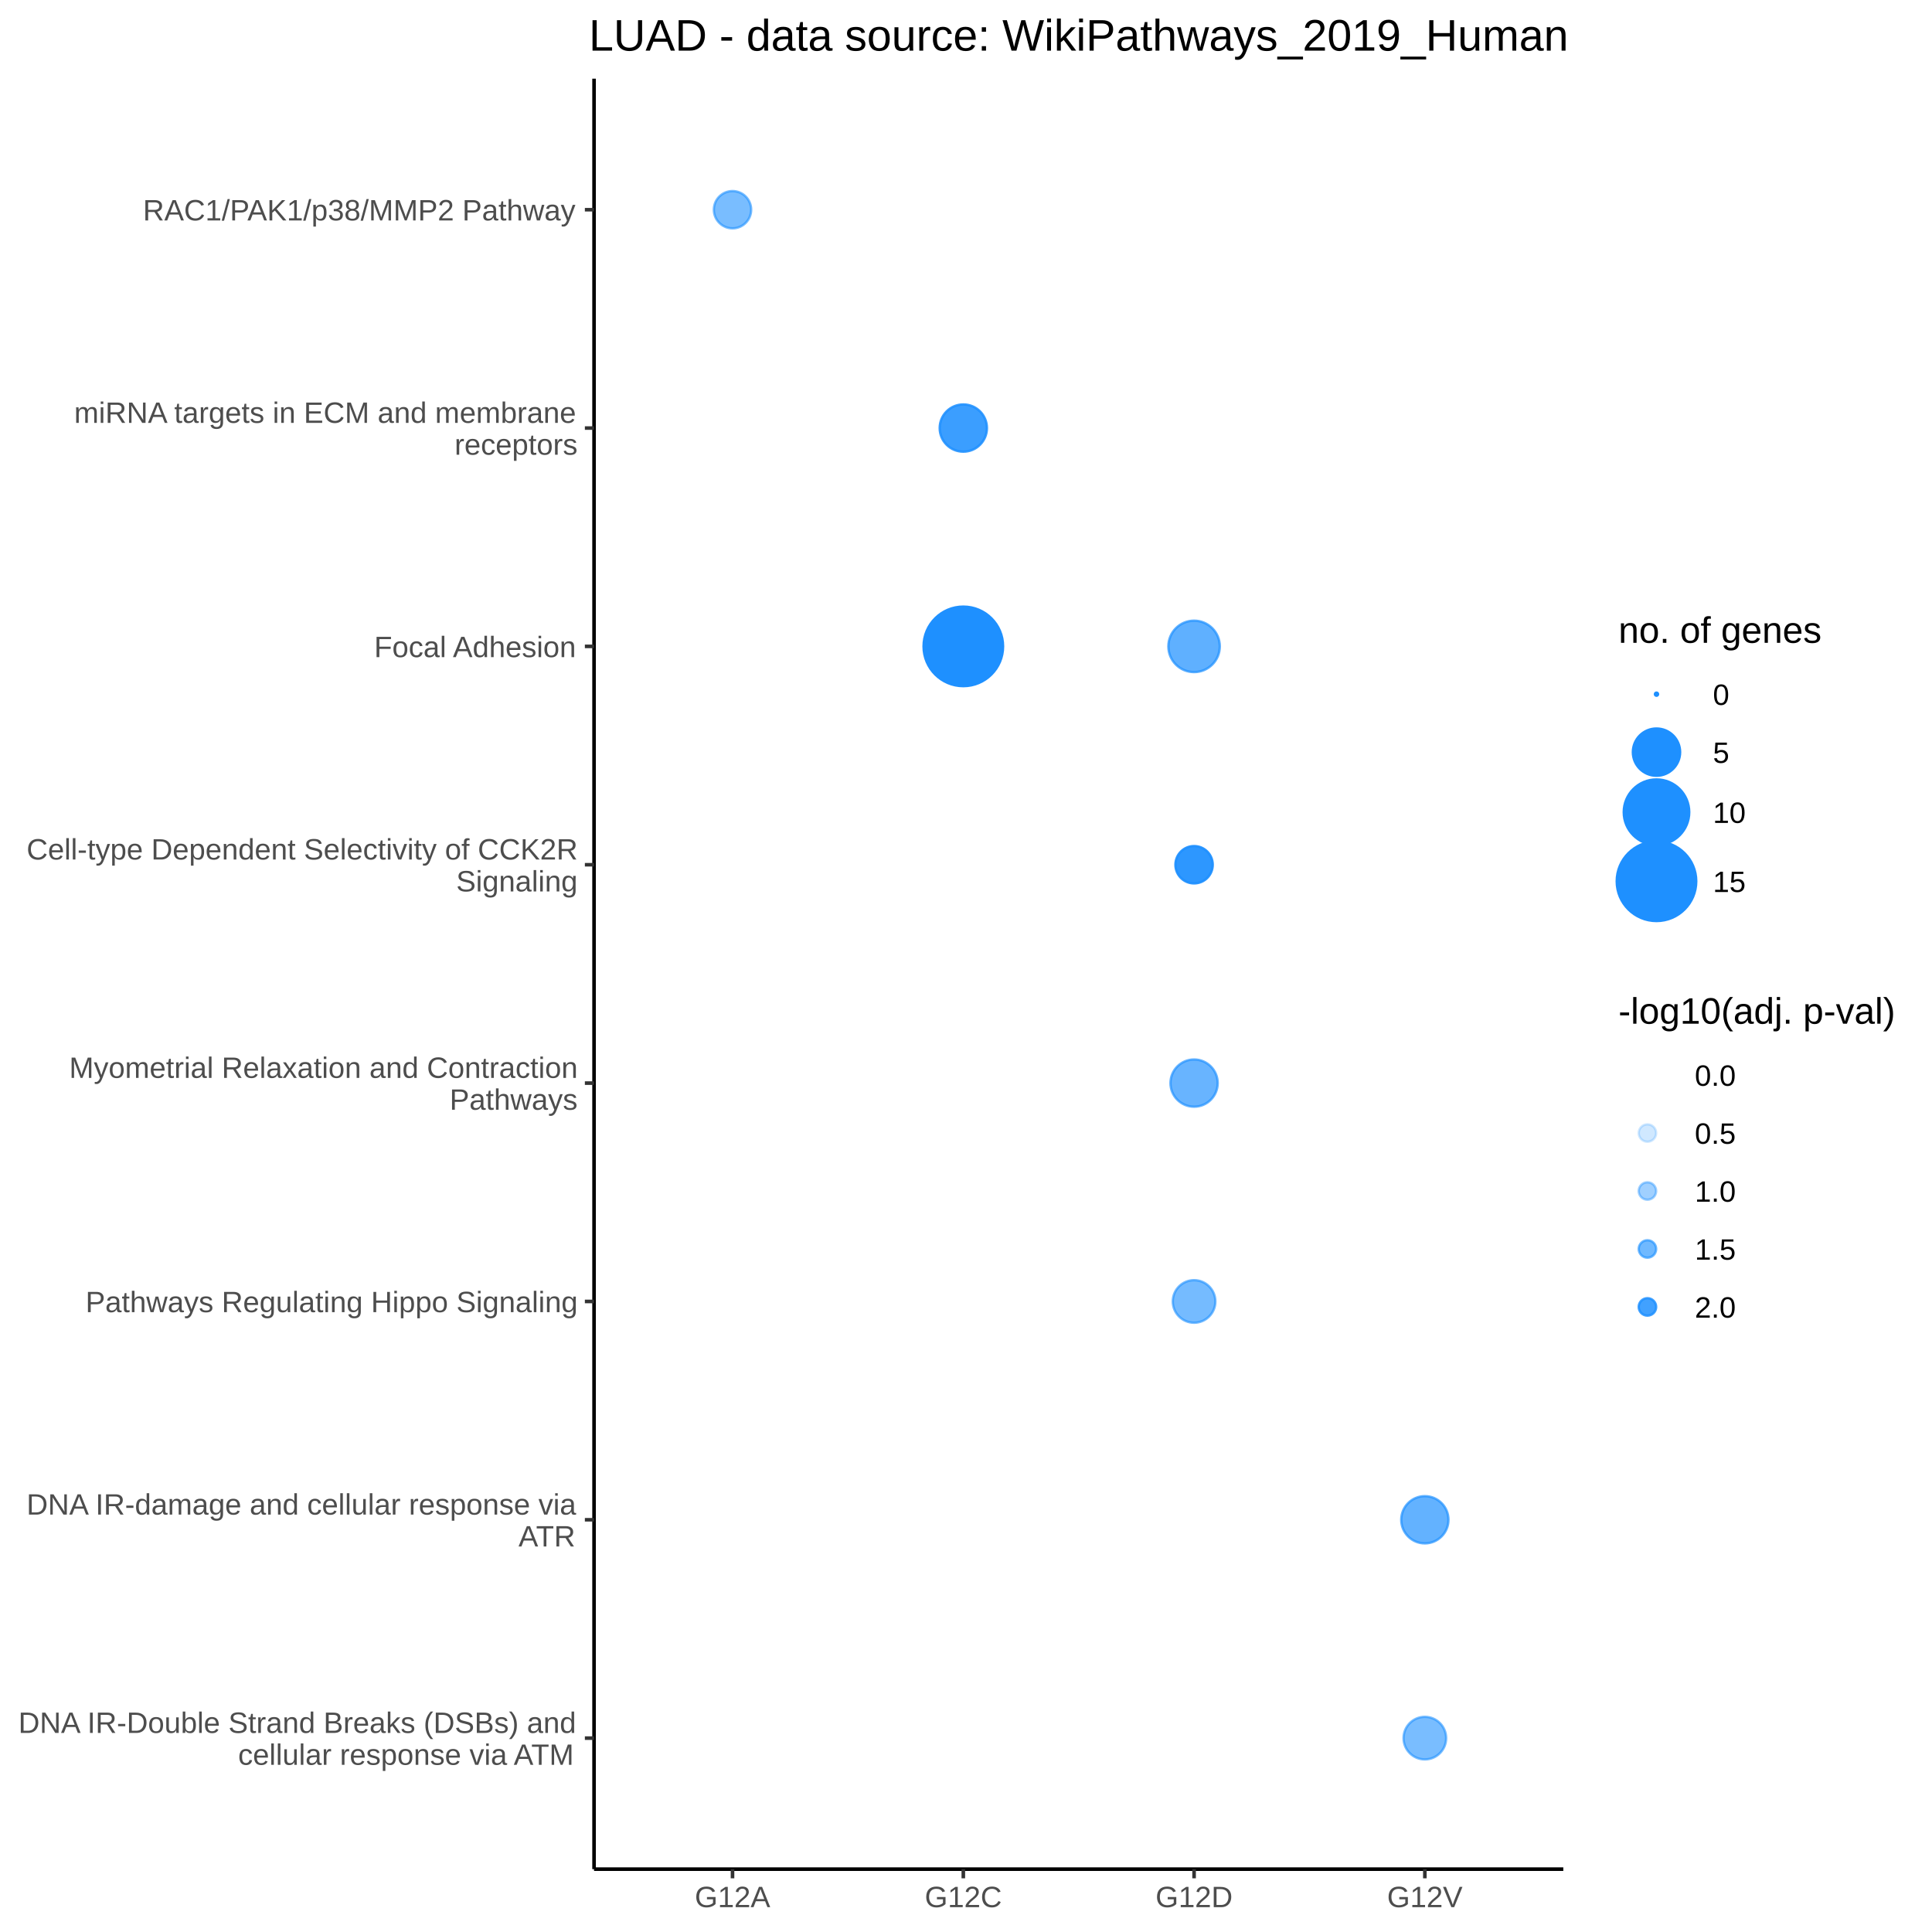
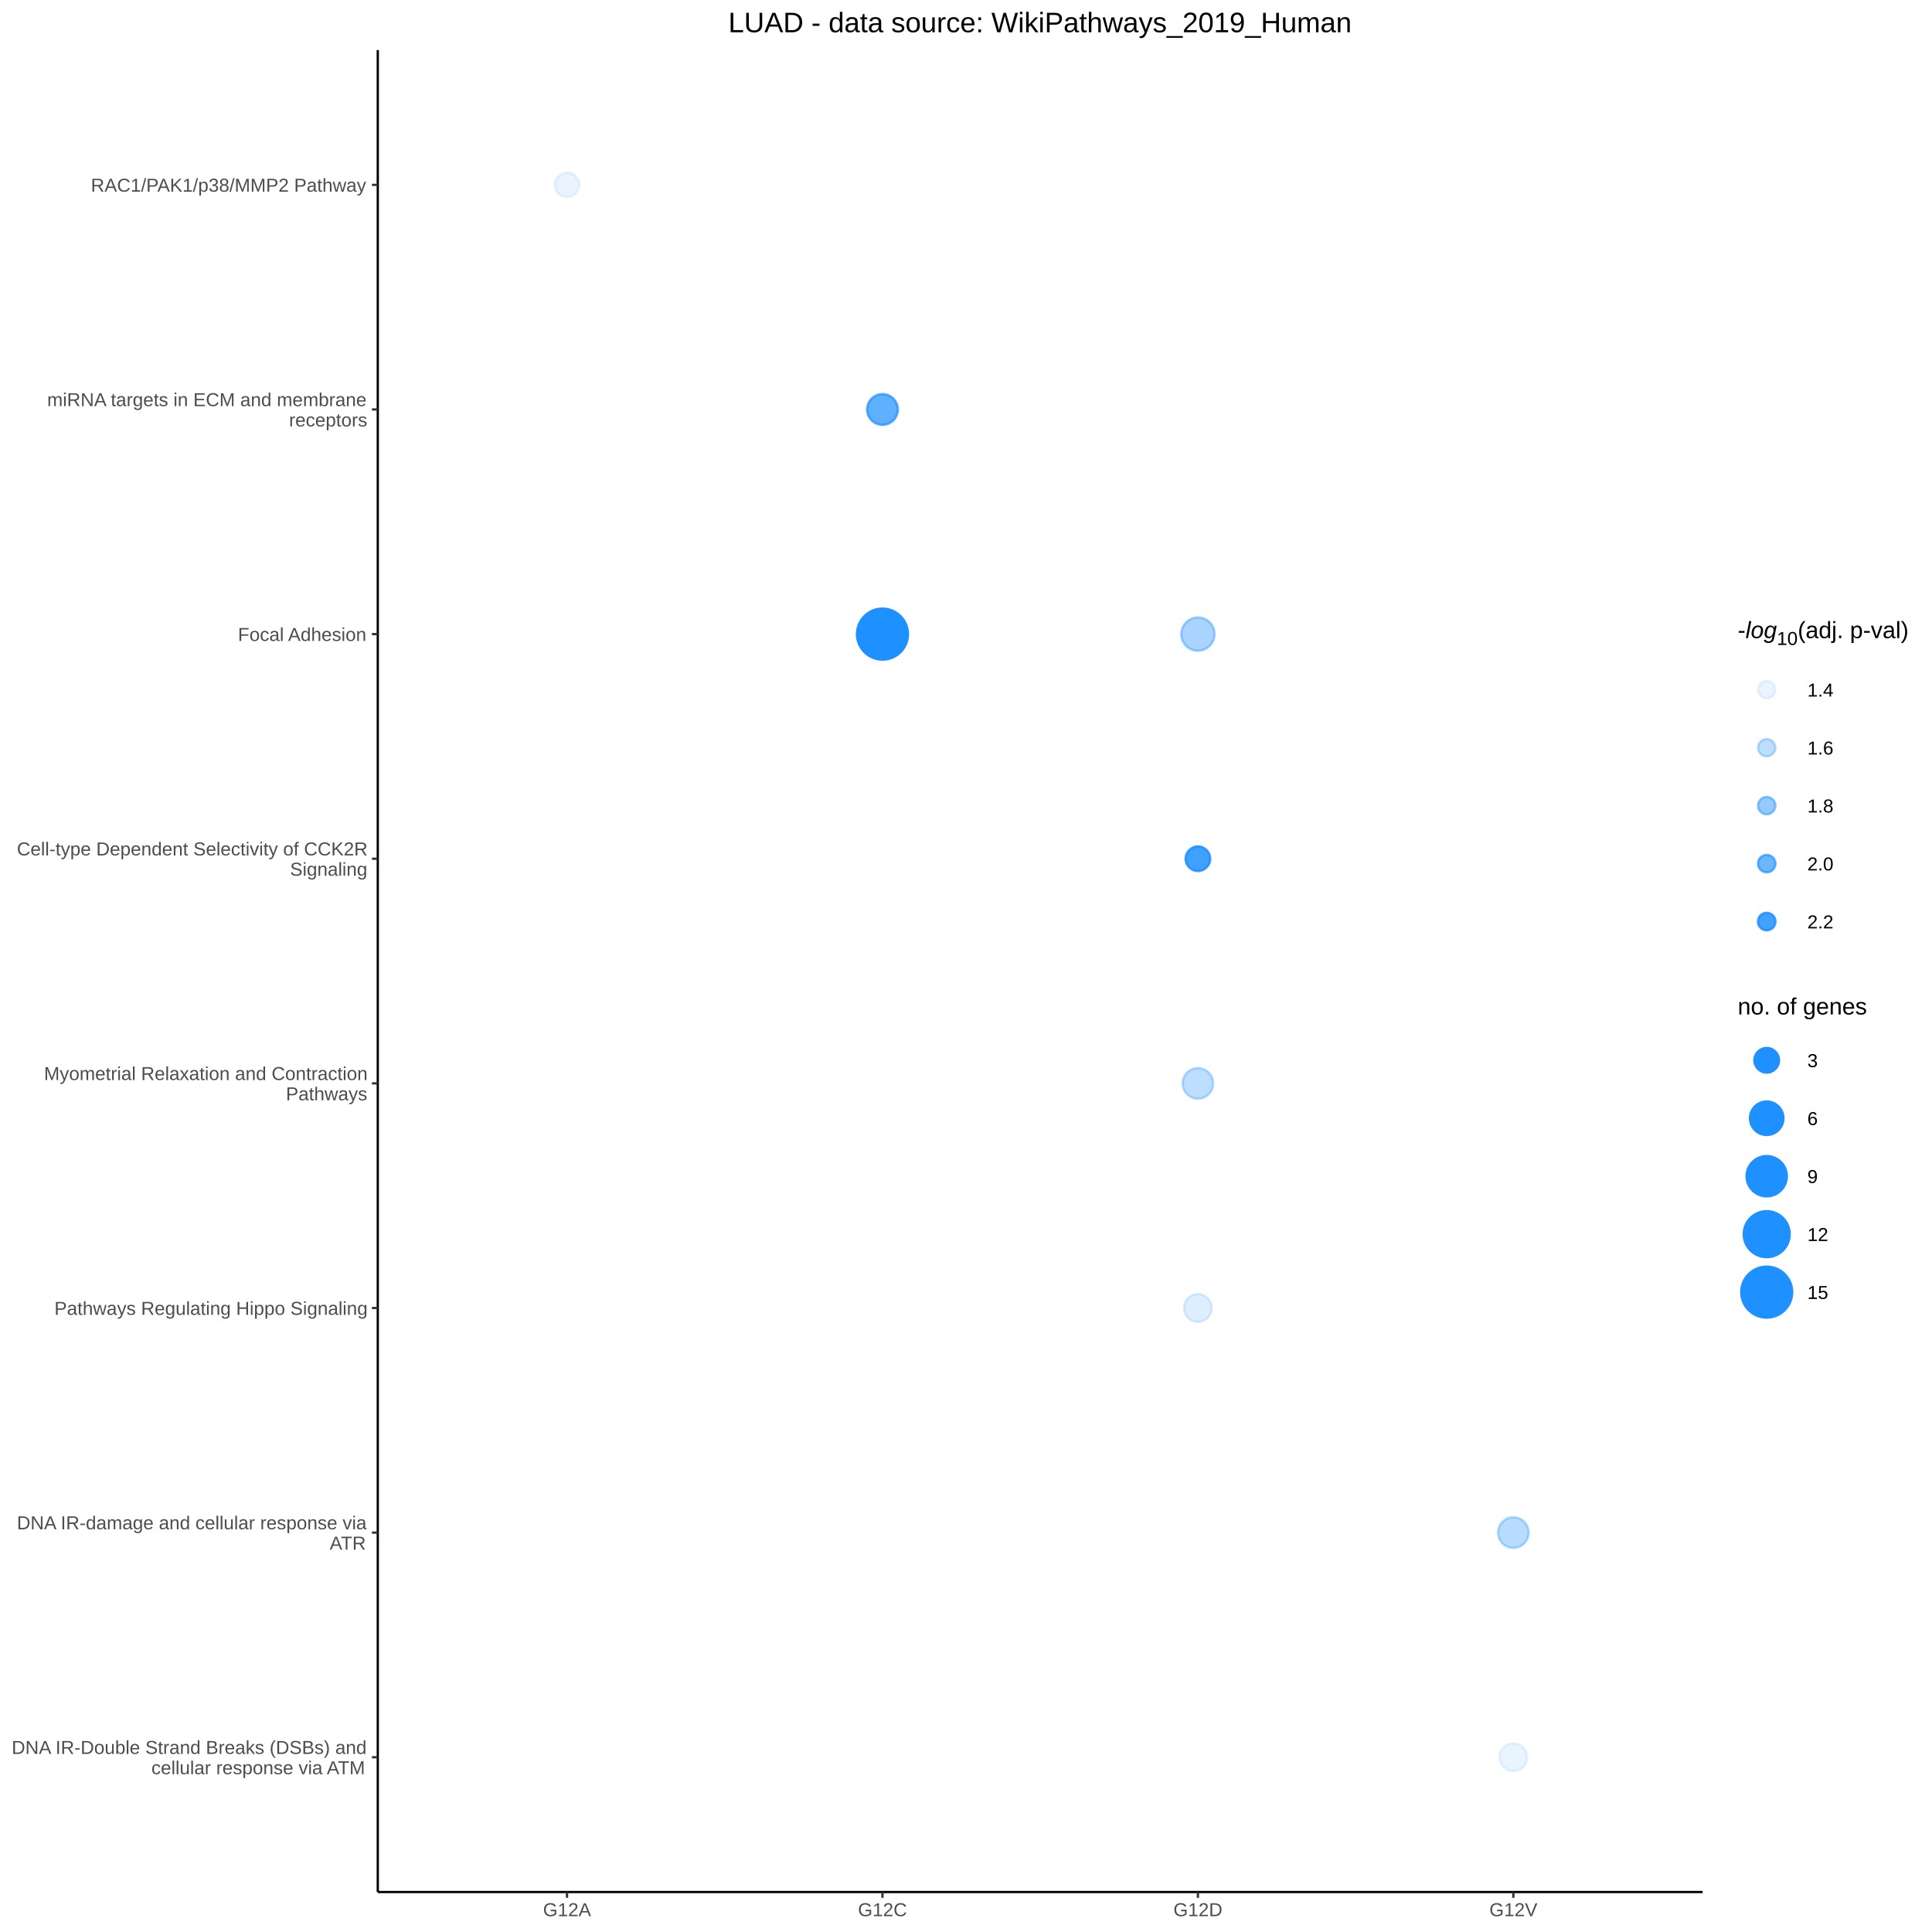
<svg xmlns="http://www.w3.org/2000/svg" viewBox="0 0 576.00 576.00">
  <defs>
    <style type="text/css">
    line, polyline, polygon, path, rect, circle {
      fill: none;
      stroke: #000000;
      stroke-linecap: round;
      stroke-linejoin: round;
      stroke-miterlimit: 10.00;
    }
  </style>
  </defs>
  <rect width="100%" height="100%" style="stroke: none; fill: #FFFFFF;" />
-   <rect x="0.00" y="0.00" width="576.00" height="576.00" style="stroke-width: 1.07; stroke: #FFFFFF; fill: #FFFFFF;" />
+   <rect x="0.00" y="0.00" width="576.00" height="576.00" style="stroke-width: 0.68; stroke: #FFFFFF; fill: #FFFFFF;" />
  <defs>
-     <clipPath id="cpMTc3LjExfDQ2Ni4wOHw1NTcuMjZ8MjMuNDY=">
-       <rect x="177.11" y="23.46" width="288.97" height="533.80" />
+     <clipPath id="cpMTEyLjYzfDUwNy42Mnw1NjQuMDh8MTQuOTM=">
+       <rect x="112.63" y="14.93" width="394.99" height="549.15" />
    </clipPath>
  </defs>
-   <rect x="177.11" y="23.46" width="288.97" height="533.80" style="stroke-width: 1.07; stroke: none; fill: #FFFFFF;" clip-path="url(#cpMTc3LjExfDQ2Ni4wOHw1NTcuMjZ8MjMuNDY=)" />
-   <circle cx="218.39" cy="257.81" r="0.35pt" style="stroke-width: 0.71; stroke: none;" clip-path="url(#cpMTc3LjExfDQ2Ni4wOHw1NTcuMjZ8MjMuNDY=)" />
-   <circle cx="218.39" cy="453.10" r="0.35pt" style="stroke-width: 0.71; stroke: none;" clip-path="url(#cpMTc3LjExfDQ2Ni4wOHw1NTcuMjZ8MjMuNDY=)" />
-   <circle cx="218.39" cy="518.20" r="0.35pt" style="stroke-width: 0.71; stroke: none;" clip-path="url(#cpMTc3LjExfDQ2Ni4wOHw1NTcuMjZ8MjMuNDY=)" />
-   <circle cx="218.39" cy="192.71" r="0.35pt" style="stroke-width: 0.71; stroke: none;" clip-path="url(#cpMTc3LjExfDQ2Ni4wOHw1NTcuMjZ8MjMuNDY=)" />
-   <circle cx="218.39" cy="127.62" r="0.35pt" style="stroke-width: 0.71; stroke: none;" clip-path="url(#cpMTc3LjExfDQ2Ni4wOHw1NTcuMjZ8MjMuNDY=)" />
-   <circle cx="218.39" cy="322.91" r="0.35pt" style="stroke-width: 0.71; stroke: none;" clip-path="url(#cpMTc3LjExfDQ2Ni4wOHw1NTcuMjZ8MjMuNDY=)" />
-   <circle cx="218.39" cy="388.01" r="0.35pt" style="stroke-width: 0.71; stroke: none;" clip-path="url(#cpMTc3LjExfDQ2Ni4wOHw1NTcuMjZ8MjMuNDY=)" />
-   <circle cx="218.39" cy="62.52" r="4.17pt" style="stroke-width: 0.71; stroke: #1E90FF; stroke-opacity: 0.59; fill: #1E90FF; fill-opacity: 0.59;" clip-path="url(#cpMTc3LjExfDQ2Ni4wOHw1NTcuMjZ8MjMuNDY=)" />
-   <circle cx="287.20" cy="257.81" r="0.35pt" style="stroke-width: 0.71; stroke: none;" clip-path="url(#cpMTc3LjExfDQ2Ni4wOHw1NTcuMjZ8MjMuNDY=)" />
-   <circle cx="287.20" cy="453.10" r="0.35pt" style="stroke-width: 0.71; stroke: none;" clip-path="url(#cpMTc3LjExfDQ2Ni4wOHw1NTcuMjZ8MjMuNDY=)" />
-   <circle cx="287.20" cy="518.20" r="0.35pt" style="stroke-width: 0.71; stroke: none;" clip-path="url(#cpMTc3LjExfDQ2Ni4wOHw1NTcuMjZ8MjMuNDY=)" />
-   <circle cx="287.20" cy="192.71" r="8.89pt" style="stroke-width: 0.71; stroke: #1E90FF; fill: #1E90FF;" clip-path="url(#cpMTc3LjExfDQ2Ni4wOHw1NTcuMjZ8MjMuNDY=)" />
-   <circle cx="287.20" cy="127.62" r="5.28pt" style="stroke-width: 0.71; stroke: #1E90FF; stroke-opacity: 0.87; fill: #1E90FF; fill-opacity: 0.87;" clip-path="url(#cpMTc3LjExfDQ2Ni4wOHw1NTcuMjZ8MjMuNDY=)" />
-   <circle cx="287.20" cy="322.91" r="0.35pt" style="stroke-width: 0.71; stroke: none;" clip-path="url(#cpMTc3LjExfDQ2Ni4wOHw1NTcuMjZ8MjMuNDY=)" />
-   <circle cx="287.20" cy="388.01" r="0.35pt" style="stroke-width: 0.71; stroke: none;" clip-path="url(#cpMTc3LjExfDQ2Ni4wOHw1NTcuMjZ8MjMuNDY=)" />
-   <circle cx="287.20" cy="62.52" r="0.35pt" style="stroke-width: 0.71; stroke: none;" clip-path="url(#cpMTc3LjExfDQ2Ni4wOHw1NTcuMjZ8MjMuNDY=)" />
-   <circle cx="356.00" cy="257.81" r="4.17pt" style="stroke-width: 0.71; stroke: #1E90FF; stroke-opacity: 0.93; fill: #1E90FF; fill-opacity: 0.93;" clip-path="url(#cpMTc3LjExfDQ2Ni4wOHw1NTcuMjZ8MjMuNDY=)" />
-   <circle cx="356.00" cy="453.10" r="0.35pt" style="stroke-width: 0.71; stroke: none;" clip-path="url(#cpMTc3LjExfDQ2Ni4wOHw1NTcuMjZ8MjMuNDY=)" />
-   <circle cx="356.00" cy="518.20" r="0.35pt" style="stroke-width: 0.71; stroke: none;" clip-path="url(#cpMTc3LjExfDQ2Ni4wOHw1NTcuMjZ8MjMuNDY=)" />
-   <circle cx="356.00" cy="192.71" r="5.75pt" style="stroke-width: 0.71; stroke: #1E90FF; stroke-opacity: 0.71; fill: #1E90FF; fill-opacity: 0.71;" clip-path="url(#cpMTc3LjExfDQ2Ni4wOHw1NTcuMjZ8MjMuNDY=)" />
-   <circle cx="356.00" cy="127.62" r="0.35pt" style="stroke-width: 0.71; stroke: none;" clip-path="url(#cpMTc3LjExfDQ2Ni4wOHw1NTcuMjZ8MjMuNDY=)" />
-   <circle cx="356.00" cy="322.91" r="5.28pt" style="stroke-width: 0.71; stroke: #1E90FF; stroke-opacity: 0.67; fill: #1E90FF; fill-opacity: 0.67;" clip-path="url(#cpMTc3LjExfDQ2Ni4wOHw1NTcuMjZ8MjMuNDY=)" />
-   <circle cx="356.00" cy="388.01" r="4.76pt" style="stroke-width: 0.71; stroke: #1E90FF; stroke-opacity: 0.61; fill: #1E90FF; fill-opacity: 0.61;" clip-path="url(#cpMTc3LjExfDQ2Ni4wOHw1NTcuMjZ8MjMuNDY=)" />
-   <circle cx="356.00" cy="62.52" r="0.35pt" style="stroke-width: 0.71; stroke: none;" clip-path="url(#cpMTc3LjExfDQ2Ni4wOHw1NTcuMjZ8MjMuNDY=)" />
-   <circle cx="424.80" cy="257.81" r="0.35pt" style="stroke-width: 0.71; stroke: none;" clip-path="url(#cpMTc3LjExfDQ2Ni4wOHw1NTcuMjZ8MjMuNDY=)" />
-   <circle cx="424.80" cy="453.10" r="5.28pt" style="stroke-width: 0.71; stroke: #1E90FF; stroke-opacity: 0.69; fill: #1E90FF; fill-opacity: 0.69;" clip-path="url(#cpMTc3LjExfDQ2Ni4wOHw1NTcuMjZ8MjMuNDY=)" />
-   <circle cx="424.80" cy="518.20" r="4.76pt" style="stroke-width: 0.71; stroke: #1E90FF; stroke-opacity: 0.59; fill: #1E90FF; fill-opacity: 0.59;" clip-path="url(#cpMTc3LjExfDQ2Ni4wOHw1NTcuMjZ8MjMuNDY=)" />
-   <circle cx="424.80" cy="192.71" r="0.35pt" style="stroke-width: 0.71; stroke: none;" clip-path="url(#cpMTc3LjExfDQ2Ni4wOHw1NTcuMjZ8MjMuNDY=)" />
-   <circle cx="424.80" cy="127.62" r="0.35pt" style="stroke-width: 0.71; stroke: none;" clip-path="url(#cpMTc3LjExfDQ2Ni4wOHw1NTcuMjZ8MjMuNDY=)" />
-   <circle cx="424.80" cy="322.91" r="0.35pt" style="stroke-width: 0.71; stroke: none;" clip-path="url(#cpMTc3LjExfDQ2Ni4wOHw1NTcuMjZ8MjMuNDY=)" />
-   <circle cx="424.80" cy="388.01" r="0.35pt" style="stroke-width: 0.71; stroke: none;" clip-path="url(#cpMTc3LjExfDQ2Ni4wOHw1NTcuMjZ8MjMuNDY=)" />
-   <circle cx="424.80" cy="62.52" r="0.35pt" style="stroke-width: 0.71; stroke: none;" clip-path="url(#cpMTc3LjExfDQ2Ni4wOHw1NTcuMjZ8MjMuNDY=)" />
+   <rect x="112.63" y="14.93" width="394.99" height="549.15" style="stroke-width: 0.68; stroke: none; fill: #FFFFFF;" clip-path="url(#cpMTEyLjYzfDUwNy42Mnw1NjQuMDh8MTQuOTM=)" />
+   <circle cx="169.05" cy="55.11" r="2.74pt" style="stroke-width: 0.71; stroke: #1E90FF; stroke-opacity: 0.10; fill: #1E90FF; fill-opacity: 0.10;" clip-path="url(#cpMTEyLjYzfDUwNy42Mnw1NjQuMDh8MTQuOTM=)" />
+   <circle cx="263.10" cy="189.05" r="5.69pt" style="stroke-width: 0.71; stroke: #1E90FF; fill: #1E90FF;" clip-path="url(#cpMTEyLjYzfDUwNy42Mnw1NjQuMDh8MTQuOTM=)" />
+   <circle cx="263.10" cy="122.08" r="3.43pt" style="stroke-width: 0.71; stroke: #1E90FF; stroke-opacity: 0.71; fill: #1E90FF; fill-opacity: 0.71;" clip-path="url(#cpMTEyLjYzfDUwNy42Mnw1NjQuMDh8MTQuOTM=)" />
+   <circle cx="357.14" cy="256.02" r="2.74pt" style="stroke-width: 0.71; stroke: #1E90FF; stroke-opacity: 0.85; fill: #1E90FF; fill-opacity: 0.85;" clip-path="url(#cpMTEyLjYzfDUwNy42Mnw1NjQuMDh8MTQuOTM=)" />
+   <circle cx="357.14" cy="189.05" r="3.73pt" style="stroke-width: 0.71; stroke: #1E90FF; stroke-opacity: 0.38; fill: #1E90FF; fill-opacity: 0.38;" clip-path="url(#cpMTEyLjYzfDUwNy42Mnw1NjQuMDh8MTQuOTM=)" />
+   <circle cx="357.14" cy="322.99" r="3.43pt" style="stroke-width: 0.71; stroke: #1E90FF; stroke-opacity: 0.29; fill: #1E90FF; fill-opacity: 0.29;" clip-path="url(#cpMTEyLjYzfDUwNy42Mnw1NjQuMDh8MTQuOTM=)" />
+   <circle cx="357.14" cy="389.96" r="3.11pt" style="stroke-width: 0.71; stroke: #1E90FF; stroke-opacity: 0.15; fill: #1E90FF; fill-opacity: 0.15;" clip-path="url(#cpMTEyLjYzfDUwNy42Mnw1NjQuMDh8MTQuOTM=)" />
+   <circle cx="451.19" cy="456.93" r="3.43pt" style="stroke-width: 0.71; stroke: #1E90FF; stroke-opacity: 0.32; fill: #1E90FF; fill-opacity: 0.32;" clip-path="url(#cpMTEyLjYzfDUwNy42Mnw1NjQuMDh8MTQuOTM=)" />
+   <circle cx="451.19" cy="523.90" r="3.11pt" style="stroke-width: 0.71; stroke: #1E90FF; stroke-opacity: 0.10; fill: #1E90FF; fill-opacity: 0.10;" clip-path="url(#cpMTEyLjYzfDUwNy42Mnw1NjQuMDh8MTQuOTM=)" />
  <defs>
    <clipPath id="cpMC4wMHw1NzYuMDB8NTc2LjAwfDAuMDA=">
      <rect x="0.00" y="0.00" width="576.00" height="576.00" />
    </clipPath>
  </defs>
-   <polyline points="177.11,557.26 177.11,23.46 " style="stroke-width: 1.07; stroke-linecap: butt;" clip-path="url(#cpMC4wMHw1NzYuMDB8NTc2LjAwfDAuMDA=)" />
+   <polyline points="112.63,564.08 112.63,14.93 " style="stroke-width: 0.68; stroke-linecap: butt;" clip-path="url(#cpMC4wMHw1NzYuMDB8NTc2LjAwfDAuMDA=)" />
  <g clip-path="url(#cpMC4wMHw1NzYuMDB8NTc2LjAwfDAuMDA=)">
-     <text x="5.48" y="516.65" style="font-size: 8.80px; fill: #4D4D4D; font-family: Arial;" textLength="166.70px" lengthAdjust="spacingAndGlyphs">DNA IR-Double Strand Breaks (DSBs) and</text>
+     <text x="3.49" y="522.91" style="font-size: 5.60px; fill: #4D4D4D; font-family: arial;" textLength="106.00px" lengthAdjust="spacingAndGlyphs">DNA IR-Double Strand Breaks (DSBs) and</text>
  </g>
  <g clip-path="url(#cpMC4wMHw1NzYuMDB8NTc2LjAwfDAuMDA=)">
-     <text x="70.99" y="526.16" style="font-size: 8.80px; fill: #4D4D4D; font-family: Arial;" textLength="101.19px" lengthAdjust="spacingAndGlyphs">cellular response via ATM</text>
+     <text x="45.14" y="528.96" style="font-size: 5.60px; fill: #4D4D4D; font-family: arial;" textLength="64.35px" lengthAdjust="spacingAndGlyphs">cellular response via ATM</text>
  </g>
  <g clip-path="url(#cpMC4wMHw1NzYuMDB8NTc2LjAwfDAuMDA=)">
-     <text x="7.92" y="451.56" style="font-size: 8.80px; fill: #4D4D4D; font-family: Arial;" textLength="164.27px" lengthAdjust="spacingAndGlyphs">DNA IR-damage and cellular response via</text>
+     <text x="5.04" y="455.94" style="font-size: 5.60px; fill: #4D4D4D; font-family: arial;" textLength="104.45px" lengthAdjust="spacingAndGlyphs">DNA IR-damage and cellular response via</text>
  </g>
  <g clip-path="url(#cpMC4wMHw1NzYuMDB8NTc2LjAwfDAuMDA=)">
-     <text x="154.59" y="461.06" style="font-size: 8.80px; fill: #4D4D4D; font-family: Arial;" textLength="17.59px" lengthAdjust="spacingAndGlyphs">ATR</text>
+     <text x="98.30" y="461.99" style="font-size: 5.60px; fill: #4D4D4D; font-family: arial;" textLength="11.19px" lengthAdjust="spacingAndGlyphs">ATR</text>
  </g>
  <g clip-path="url(#cpMC4wMHw1NzYuMDB8NTc2LjAwfDAuMDA=)">
-     <text x="25.50" y="391.21" style="font-size: 8.80px; fill: #4D4D4D; font-family: Arial;" textLength="146.68px" lengthAdjust="spacingAndGlyphs">Pathways Regulating Hippo Signaling</text>
+     <text x="16.22" y="392.00" style="font-size: 5.60px; fill: #4D4D4D; font-family: arial;" textLength="93.27px" lengthAdjust="spacingAndGlyphs">Pathways Regulating Hippo Signaling</text>
  </g>
  <g clip-path="url(#cpMC4wMHw1NzYuMDB8NTc2LjAwfDAuMDA=)">
-     <text x="20.63" y="321.36" style="font-size: 8.80px; fill: #4D4D4D; font-family: Arial;" textLength="151.55px" lengthAdjust="spacingAndGlyphs">Myometrial Relaxation and Contraction</text>
+     <text x="13.12" y="322.00" style="font-size: 5.60px; fill: #4D4D4D; font-family: arial;" textLength="96.37px" lengthAdjust="spacingAndGlyphs">Myometrial Relaxation and Contraction</text>
  </g>
  <g clip-path="url(#cpMC4wMHw1NzYuMDB8NTc2LjAwfDAuMDA=)">
-     <text x="134.05" y="330.86" style="font-size: 8.80px; fill: #4D4D4D; font-family: Arial;" textLength="38.13px" lengthAdjust="spacingAndGlyphs">Pathways</text>
+     <text x="85.24" y="328.05" style="font-size: 5.60px; fill: #4D4D4D; font-family: arial;" textLength="24.25px" lengthAdjust="spacingAndGlyphs">Pathways</text>
  </g>
  <g clip-path="url(#cpMC4wMHw1NzYuMDB8NTc2LjAwfDAuMDA=)">
-     <text x="7.92" y="256.26" style="font-size: 8.80px; fill: #4D4D4D; font-family: Arial;" textLength="164.27px" lengthAdjust="spacingAndGlyphs">Cell-type Dependent Selectivity of CCK2R</text>
+     <text x="5.04" y="255.03" style="font-size: 5.60px; fill: #4D4D4D; font-family: arial;" textLength="104.45px" lengthAdjust="spacingAndGlyphs">Cell-type Dependent Selectivity of CCK2R</text>
  </g>
  <g clip-path="url(#cpMC4wMHw1NzYuMDB8NTc2LjAwfDAuMDA=)">
-     <text x="136.00" y="265.77" style="font-size: 8.80px; fill: #4D4D4D; font-family: Arial;" textLength="36.18px" lengthAdjust="spacingAndGlyphs">Signaling</text>
+     <text x="86.48" y="261.08" style="font-size: 5.60px; fill: #4D4D4D; font-family: arial;" textLength="23.01px" lengthAdjust="spacingAndGlyphs">Signaling</text>
  </g>
  <g clip-path="url(#cpMC4wMHw1NzYuMDB8NTc2LjAwfDAuMDA=)">
-     <text x="111.55" y="195.92" style="font-size: 8.80px; fill: #4D4D4D; font-family: Arial;" textLength="60.63px" lengthAdjust="spacingAndGlyphs">Focal Adhesion</text>
+     <text x="70.94" y="191.09" style="font-size: 5.60px; fill: #4D4D4D; font-family: arial;" textLength="38.55px" lengthAdjust="spacingAndGlyphs">Focal Adhesion</text>
  </g>
  <g clip-path="url(#cpMC4wMHw1NzYuMDB8NTc2LjAwfDAuMDA=)">
-     <text x="22.11" y="126.07" style="font-size: 8.80px; fill: #4D4D4D; font-family: Arial;" textLength="150.08px" lengthAdjust="spacingAndGlyphs">miRNA targets in ECM and membrane</text>
+     <text x="14.06" y="121.09" style="font-size: 5.60px; fill: #4D4D4D; font-family: arial;" textLength="95.43px" lengthAdjust="spacingAndGlyphs">miRNA targets in ECM and membrane</text>
  </g>
  <g clip-path="url(#cpMC4wMHw1NzYuMDB8NTc2LjAwfDAuMDA=)">
-     <text x="135.52" y="135.57" style="font-size: 8.80px; fill: #4D4D4D; font-family: Arial;" textLength="36.67px" lengthAdjust="spacingAndGlyphs">receptors</text>
+     <text x="86.17" y="127.14" style="font-size: 5.60px; fill: #4D4D4D; font-family: arial;" textLength="23.31px" lengthAdjust="spacingAndGlyphs">receptors</text>
  </g>
  <g clip-path="url(#cpMC4wMHw1NzYuMDB8NTc2LjAwfDAuMDA=)">
-     <text x="42.62" y="65.72" style="font-size: 8.80px; fill: #4D4D4D; font-family: Arial;" textLength="129.56px" lengthAdjust="spacingAndGlyphs">RAC1/PAK1/p38/MMP2 Pathway</text>
+     <text x="27.10" y="57.15" style="font-size: 5.60px; fill: #4D4D4D; font-family: arial;" textLength="82.39px" lengthAdjust="spacingAndGlyphs">RAC1/PAK1/p38/MMP2 Pathway</text>
  </g>
-   <polyline points="174.37,518.20 177.11,518.20 " style="stroke-width: 1.07; stroke: #333333; stroke-linecap: butt;" clip-path="url(#cpMC4wMHw1NzYuMDB8NTc2LjAwfDAuMDA=)" />
-   <polyline points="174.37,453.10 177.11,453.10 " style="stroke-width: 1.07; stroke: #333333; stroke-linecap: butt;" clip-path="url(#cpMC4wMHw1NzYuMDB8NTc2LjAwfDAuMDA=)" />
-   <polyline points="174.37,388.01 177.11,388.01 " style="stroke-width: 1.07; stroke: #333333; stroke-linecap: butt;" clip-path="url(#cpMC4wMHw1NzYuMDB8NTc2LjAwfDAuMDA=)" />
-   <polyline points="174.37,322.91 177.11,322.91 " style="stroke-width: 1.07; stroke: #333333; stroke-linecap: butt;" clip-path="url(#cpMC4wMHw1NzYuMDB8NTc2LjAwfDAuMDA=)" />
-   <polyline points="174.37,257.81 177.11,257.81 " style="stroke-width: 1.07; stroke: #333333; stroke-linecap: butt;" clip-path="url(#cpMC4wMHw1NzYuMDB8NTc2LjAwfDAuMDA=)" />
-   <polyline points="174.37,192.71 177.11,192.71 " style="stroke-width: 1.07; stroke: #333333; stroke-linecap: butt;" clip-path="url(#cpMC4wMHw1NzYuMDB8NTc2LjAwfDAuMDA=)" />
-   <polyline points="174.37,127.62 177.11,127.62 " style="stroke-width: 1.07; stroke: #333333; stroke-linecap: butt;" clip-path="url(#cpMC4wMHw1NzYuMDB8NTc2LjAwfDAuMDA=)" />
-   <polyline points="174.37,62.52 177.11,62.52 " style="stroke-width: 1.07; stroke: #333333; stroke-linecap: butt;" clip-path="url(#cpMC4wMHw1NzYuMDB8NTc2LjAwfDAuMDA=)" />
-   <polyline points="177.11,557.26 466.08,557.26 " style="stroke-width: 1.07; stroke-linecap: butt;" clip-path="url(#cpMC4wMHw1NzYuMDB8NTc2LjAwfDAuMDA=)" />
-   <polyline points="218.39,560.00 218.39,557.26 " style="stroke-width: 1.07; stroke: #333333; stroke-linecap: butt;" clip-path="url(#cpMC4wMHw1NzYuMDB8NTc2LjAwfDAuMDA=)" />
-   <polyline points="287.20,560.00 287.20,557.26 " style="stroke-width: 1.07; stroke: #333333; stroke-linecap: butt;" clip-path="url(#cpMC4wMHw1NzYuMDB8NTc2LjAwfDAuMDA=)" />
-   <polyline points="356.00,560.00 356.00,557.26 " style="stroke-width: 1.07; stroke: #333333; stroke-linecap: butt;" clip-path="url(#cpMC4wMHw1NzYuMDB8NTc2LjAwfDAuMDA=)" />
-   <polyline points="424.80,560.00 424.80,557.26 " style="stroke-width: 1.07; stroke: #333333; stroke-linecap: butt;" clip-path="url(#cpMC4wMHw1NzYuMDB8NTc2LjAwfDAuMDA=)" />
+   <polyline points="110.88,523.90 112.63,523.90 " style="stroke-width: 0.68; stroke: #333333; stroke-linecap: butt;" clip-path="url(#cpMC4wMHw1NzYuMDB8NTc2LjAwfDAuMDA=)" />
+   <polyline points="110.88,456.93 112.63,456.93 " style="stroke-width: 0.68; stroke: #333333; stroke-linecap: butt;" clip-path="url(#cpMC4wMHw1NzYuMDB8NTc2LjAwfDAuMDA=)" />
+   <polyline points="110.88,389.96 112.63,389.96 " style="stroke-width: 0.68; stroke: #333333; stroke-linecap: butt;" clip-path="url(#cpMC4wMHw1NzYuMDB8NTc2LjAwfDAuMDA=)" />
+   <polyline points="110.88,322.99 112.63,322.99 " style="stroke-width: 0.68; stroke: #333333; stroke-linecap: butt;" clip-path="url(#cpMC4wMHw1NzYuMDB8NTc2LjAwfDAuMDA=)" />
+   <polyline points="110.88,256.02 112.63,256.02 " style="stroke-width: 0.68; stroke: #333333; stroke-linecap: butt;" clip-path="url(#cpMC4wMHw1NzYuMDB8NTc2LjAwfDAuMDA=)" />
+   <polyline points="110.88,189.05 112.63,189.05 " style="stroke-width: 0.68; stroke: #333333; stroke-linecap: butt;" clip-path="url(#cpMC4wMHw1NzYuMDB8NTc2LjAwfDAuMDA=)" />
+   <polyline points="110.88,122.08 112.63,122.08 " style="stroke-width: 0.68; stroke: #333333; stroke-linecap: butt;" clip-path="url(#cpMC4wMHw1NzYuMDB8NTc2LjAwfDAuMDA=)" />
+   <polyline points="110.88,55.11 112.63,55.11 " style="stroke-width: 0.68; stroke: #333333; stroke-linecap: butt;" clip-path="url(#cpMC4wMHw1NzYuMDB8NTc2LjAwfDAuMDA=)" />
+   <polyline points="112.63,564.08 507.62,564.08 " style="stroke-width: 0.68; stroke-linecap: butt;" clip-path="url(#cpMC4wMHw1NzYuMDB8NTc2LjAwfDAuMDA=)" />
+   <polyline points="169.05,565.82 169.05,564.08 " style="stroke-width: 0.68; stroke: #333333; stroke-linecap: butt;" clip-path="url(#cpMC4wMHw1NzYuMDB8NTc2LjAwfDAuMDA=)" />
+   <polyline points="263.10,565.82 263.10,564.08 " style="stroke-width: 0.68; stroke: #333333; stroke-linecap: butt;" clip-path="url(#cpMC4wMHw1NzYuMDB8NTc2LjAwfDAuMDA=)" />
+   <polyline points="357.14,565.82 357.14,564.08 " style="stroke-width: 0.68; stroke: #333333; stroke-linecap: butt;" clip-path="url(#cpMC4wMHw1NzYuMDB8NTc2LjAwfDAuMDA=)" />
+   <polyline points="451.19,565.82 451.19,564.08 " style="stroke-width: 0.68; stroke: #333333; stroke-linecap: butt;" clip-path="url(#cpMC4wMHw1NzYuMDB8NTc2LjAwfDAuMDA=)" />
  <g clip-path="url(#cpMC4wMHw1NzYuMDB8NTc2LjAwfDAuMDA=)">
-     <text x="207.15" y="568.60" style="font-size: 8.80px; fill: #4D4D4D; font-family: Arial;" textLength="22.49px" lengthAdjust="spacingAndGlyphs">G12A</text>
+     <text x="161.90" y="571.29" style="font-size: 5.60px; fill: #4D4D4D; font-family: arial;" textLength="14.30px" lengthAdjust="spacingAndGlyphs">G12A</text>
  </g>
  <g clip-path="url(#cpMC4wMHw1NzYuMDB8NTc2LjAwfDAuMDA=)">
-     <text x="275.71" y="568.60" style="font-size: 8.80px; fill: #4D4D4D; font-family: Arial;" textLength="22.98px" lengthAdjust="spacingAndGlyphs">G12C</text>
+     <text x="255.79" y="571.29" style="font-size: 5.60px; fill: #4D4D4D; font-family: arial;" textLength="14.61px" lengthAdjust="spacingAndGlyphs">G12C</text>
  </g>
  <g clip-path="url(#cpMC4wMHw1NzYuMDB8NTc2LjAwfDAuMDA=)">
-     <text x="344.51" y="568.60" style="font-size: 8.80px; fill: #4D4D4D; font-family: Arial;" textLength="22.98px" lengthAdjust="spacingAndGlyphs">G12D</text>
+     <text x="349.84" y="571.29" style="font-size: 5.60px; fill: #4D4D4D; font-family: arial;" textLength="14.61px" lengthAdjust="spacingAndGlyphs">G12D</text>
  </g>
  <g clip-path="url(#cpMC4wMHw1NzYuMDB8NTc2LjAwfDAuMDA=)">
-     <text x="413.55" y="568.60" style="font-size: 8.80px; fill: #4D4D4D; font-family: Arial;" textLength="22.49px" lengthAdjust="spacingAndGlyphs">G12V</text>
+     <text x="444.04" y="571.29" style="font-size: 5.60px; fill: #4D4D4D; font-family: arial;" textLength="14.30px" lengthAdjust="spacingAndGlyphs">G12V</text>
  </g>
-   <rect x="477.04" y="176.96" width="71.50" height="102.60" style="stroke-width: 1.07; stroke: none; fill: #FFFFFF;" clip-path="url(#cpMC4wMHw1NzYuMDB8NTc2LjAwfDAuMDA=)" />
+   <rect x="514.59" y="181.65" width="57.92" height="105.23" style="stroke-width: 0.68; stroke: none; fill: #FFFFFF;" clip-path="url(#cpMC4wMHw1NzYuMDB8NTc2LjAwfDAuMDA=)" />
  <g clip-path="url(#cpMC4wMHw1NzYuMDB8NTc2LjAwfDAuMDA=)">
-     <text x="482.52" y="191.65" style="font-size: 11.00px; font-family: Arial;" textLength="60.54px" lengthAdjust="spacingAndGlyphs">no. of genes</text>
-   </g>
-   <circle cx="493.86" cy="206.96" r="0.35pt" style="stroke-width: 0.71; stroke: #1E90FF; fill: #1E90FF;" clip-path="url(#cpMC4wMHw1NzYuMDB8NTc2LjAwfDAuMDA=)" />
-   <circle cx="493.86" cy="224.24" r="5.28pt" style="stroke-width: 0.71; stroke: #1E90FF; fill: #1E90FF;" clip-path="url(#cpMC4wMHw1NzYuMDB8NTc2LjAwfDAuMDA=)" />
-   <circle cx="493.86" cy="242.14" r="7.32pt" style="stroke-width: 0.71; stroke: #1E90FF; fill: #1E90FF;" clip-path="url(#cpMC4wMHw1NzYuMDB8NTc2LjAwfDAuMDA=)" />
-   <circle cx="493.86" cy="262.74" r="8.89pt" style="stroke-width: 0.71; stroke: #1E90FF; fill: #1E90FF;" clip-path="url(#cpMC4wMHw1NzYuMDB8NTc2LjAwfDAuMDA=)" />
-   <g clip-path="url(#cpMC4wMHw1NzYuMDB8NTc2LjAwfDAuMDA=)">
-     <text x="510.68" y="210.17" style="font-size: 8.80px; font-family: Arial;" textLength="4.89px" lengthAdjust="spacingAndGlyphs">0</text>
+     <text x="518.08" y="190.25" style="font-size: 7.00px; font-family: arial;" textLength="2.33px" lengthAdjust="spacingAndGlyphs">-</text>
  </g>
  <g clip-path="url(#cpMC4wMHw1NzYuMDB8NTc2LjAwfDAuMDA=)">
-     <text x="510.68" y="227.45" style="font-size: 8.80px; font-family: Arial;" textLength="4.89px" lengthAdjust="spacingAndGlyphs">5</text>
+     <text x="520.41" y="190.25" style="font-size: 7.00px; font-style: italic; font-family: arial;" textLength="9.34px" lengthAdjust="spacingAndGlyphs">log</text>
  </g>
  <g clip-path="url(#cpMC4wMHw1NzYuMDB8NTc2LjAwfDAuMDA=)">
-     <text x="510.68" y="245.35" style="font-size: 8.80px; font-family: Arial;" textLength="9.78px" lengthAdjust="spacingAndGlyphs">10</text>
+     <text x="529.74" y="192.29" style="font-size: 5.60px; font-family: arial;" textLength="6.22px" lengthAdjust="spacingAndGlyphs">10</text>
  </g>
  <g clip-path="url(#cpMC4wMHw1NzYuMDB8NTc2LjAwfDAuMDA=)">
-     <text x="510.68" y="265.94" style="font-size: 8.80px; font-family: Arial;" textLength="9.78px" lengthAdjust="spacingAndGlyphs">15</text>
-   </g>
-   <rect x="477.04" y="290.52" width="93.48" height="113.24" style="stroke-width: 1.07; stroke: none; fill: #FFFFFF;" clip-path="url(#cpMC4wMHw1NzYuMDB8NTc2LjAwfDAuMDA=)" />
-   <g clip-path="url(#cpMC4wMHw1NzYuMDB8NTc2LjAwfDAuMDA=)">
-     <text x="482.52" y="305.21" style="font-size: 11.00px; font-family: Arial;" textLength="82.52px" lengthAdjust="spacingAndGlyphs">-log10(adj. p-val)</text>
-   </g>
-   <circle cx="491.16" cy="320.52" r="1.95pt" style="stroke-width: 0.71; stroke: none;" clip-path="url(#cpMC4wMHw1NzYuMDB8NTc2LjAwfDAuMDA=)" />
-   <circle cx="491.16" cy="337.80" r="1.95pt" style="stroke-width: 0.71; stroke: #1E90FF; stroke-opacity: 0.21; fill: #1E90FF; fill-opacity: 0.21;" clip-path="url(#cpMC4wMHw1NzYuMDB8NTc2LjAwfDAuMDA=)" />
-   <circle cx="491.16" cy="355.08" r="1.95pt" style="stroke-width: 0.71; stroke: #1E90FF; stroke-opacity: 0.42; fill: #1E90FF; fill-opacity: 0.42;" clip-path="url(#cpMC4wMHw1NzYuMDB8NTc2LjAwfDAuMDA=)" />
-   <circle cx="491.16" cy="372.36" r="1.95pt" style="stroke-width: 0.71; stroke: #1E90FF; stroke-opacity: 0.63; fill: #1E90FF; fill-opacity: 0.63;" clip-path="url(#cpMC4wMHw1NzYuMDB8NTc2LjAwfDAuMDA=)" />
-   <circle cx="491.16" cy="389.64" r="1.95pt" style="stroke-width: 0.71; stroke: #1E90FF; stroke-opacity: 0.84; fill: #1E90FF; fill-opacity: 0.84;" clip-path="url(#cpMC4wMHw1NzYuMDB8NTc2LjAwfDAuMDA=)" />
-   <g clip-path="url(#cpMC4wMHw1NzYuMDB8NTc2LjAwfDAuMDA=)">
-     <text x="505.28" y="323.72" style="font-size: 8.80px; font-family: Arial;" textLength="12.23px" lengthAdjust="spacingAndGlyphs">0.0</text>
+     <text x="535.97" y="190.25" style="font-size: 7.00px; font-family: arial;" textLength="13.61px" lengthAdjust="spacingAndGlyphs">(adj.</text>
  </g>
  <g clip-path="url(#cpMC4wMHw1NzYuMDB8NTc2LjAwfDAuMDA=)">
-     <text x="505.28" y="341.00" style="font-size: 8.80px; font-family: Arial;" textLength="12.23px" lengthAdjust="spacingAndGlyphs">0.5</text>
+     <text x="551.53" y="190.25" style="font-size: 7.00px; font-family: arial;" textLength="17.50px" lengthAdjust="spacingAndGlyphs">p-val)</text>
+   </g>
+   <circle cx="526.72" cy="205.63" r="1.95pt" style="stroke-width: 0.71; stroke: #1E90FF; stroke-opacity: 0.10; fill: #1E90FF; fill-opacity: 0.10;" clip-path="url(#cpMC4wMHw1NzYuMDB8NTc2LjAwfDAuMDA=)" />
+   <circle cx="526.72" cy="222.91" r="1.95pt" style="stroke-width: 0.71; stroke: #1E90FF; stroke-opacity: 0.29; fill: #1E90FF; fill-opacity: 0.29;" clip-path="url(#cpMC4wMHw1NzYuMDB8NTc2LjAwfDAuMDA=)" />
+   <circle cx="526.72" cy="240.19" r="1.95pt" style="stroke-width: 0.71; stroke: #1E90FF; stroke-opacity: 0.47; fill: #1E90FF; fill-opacity: 0.47;" clip-path="url(#cpMC4wMHw1NzYuMDB8NTc2LjAwfDAuMDA=)" />
+   <circle cx="526.72" cy="257.47" r="1.95pt" style="stroke-width: 0.71; stroke: #1E90FF; stroke-opacity: 0.66; fill: #1E90FF; fill-opacity: 0.66;" clip-path="url(#cpMC4wMHw1NzYuMDB8NTc2LjAwfDAuMDA=)" />
+   <circle cx="526.72" cy="274.75" r="1.95pt" style="stroke-width: 0.71; stroke: #1E90FF; stroke-opacity: 0.84; fill: #1E90FF; fill-opacity: 0.84;" clip-path="url(#cpMC4wMHw1NzYuMDB8NTc2LjAwfDAuMDA=)" />
+   <g clip-path="url(#cpMC4wMHw1NzYuMDB8NTc2LjAwfDAuMDA=)">
+     <text x="538.84" y="207.67" style="font-size: 5.60px; font-family: arial;" textLength="7.78px" lengthAdjust="spacingAndGlyphs">1.4</text>
  </g>
  <g clip-path="url(#cpMC4wMHw1NzYuMDB8NTc2LjAwfDAuMDA=)">
-     <text x="505.28" y="358.28" style="font-size: 8.80px; font-family: Arial;" textLength="12.23px" lengthAdjust="spacingAndGlyphs">1.0</text>
+     <text x="538.84" y="224.95" style="font-size: 5.60px; font-family: arial;" textLength="7.78px" lengthAdjust="spacingAndGlyphs">1.6</text>
  </g>
  <g clip-path="url(#cpMC4wMHw1NzYuMDB8NTc2LjAwfDAuMDA=)">
-     <text x="505.28" y="375.56" style="font-size: 8.80px; font-family: Arial;" textLength="12.23px" lengthAdjust="spacingAndGlyphs">1.5</text>
+     <text x="538.84" y="242.23" style="font-size: 5.60px; font-family: arial;" textLength="7.78px" lengthAdjust="spacingAndGlyphs">1.8</text>
  </g>
  <g clip-path="url(#cpMC4wMHw1NzYuMDB8NTc2LjAwfDAuMDA=)">
-     <text x="505.28" y="392.84" style="font-size: 8.80px; font-family: Arial;" textLength="12.23px" lengthAdjust="spacingAndGlyphs">2.0</text>
+     <text x="538.84" y="259.51" style="font-size: 5.60px; font-family: arial;" textLength="7.78px" lengthAdjust="spacingAndGlyphs">2.0</text>
  </g>
  <g clip-path="url(#cpMC4wMHw1NzYuMDB8NTc2LjAwfDAuMDA=)">
-     <text x="175.58" y="15.10" style="font-size: 13.20px; font-family: Arial;" textLength="292.04px" lengthAdjust="spacingAndGlyphs">LUAD - data source: WikiPathways_2019_Human</text>
+     <text x="538.84" y="276.79" style="font-size: 5.60px; font-family: arial;" textLength="7.78px" lengthAdjust="spacingAndGlyphs">2.2</text>
+   </g>
+   <rect x="514.59" y="293.85" width="45.50" height="103.50" style="stroke-width: 0.68; stroke: none; fill: #FFFFFF;" clip-path="url(#cpMC4wMHw1NzYuMDB8NTc2LjAwfDAuMDA=)" />
+   <g clip-path="url(#cpMC4wMHw1NzYuMDB8NTc2LjAwfDAuMDA=)">
+     <text x="518.08" y="302.45" style="font-size: 7.00px; font-family: arial;" textLength="9.73px" lengthAdjust="spacingAndGlyphs">no.</text>
+   </g>
+   <g clip-path="url(#cpMC4wMHw1NzYuMDB8NTc2LjAwfDAuMDA=)">
+     <text x="529.75" y="302.45" style="font-size: 7.00px; font-family: arial;" textLength="5.84px" lengthAdjust="spacingAndGlyphs">of</text>
+   </g>
+   <g clip-path="url(#cpMC4wMHw1NzYuMDB8NTc2LjAwfDAuMDA=)">
+     <text x="537.54" y="302.45" style="font-size: 7.00px; font-family: arial;" textLength="19.07px" lengthAdjust="spacingAndGlyphs">genes</text>
+   </g>
+   <circle cx="526.72" cy="316.11" r="2.74pt" style="stroke-width: 0.71; stroke: #1E90FF; fill: #1E90FF;" clip-path="url(#cpMC4wMHw1NzYuMDB8NTc2LjAwfDAuMDA=)" />
+   <circle cx="526.72" cy="333.39" r="3.73pt" style="stroke-width: 0.71; stroke: #1E90FF; fill: #1E90FF;" clip-path="url(#cpMC4wMHw1NzYuMDB8NTc2LjAwfDAuMDA=)" />
+   <circle cx="526.72" cy="350.67" r="4.49pt" style="stroke-width: 0.71; stroke: #1E90FF; fill: #1E90FF;" clip-path="url(#cpMC4wMHw1NzYuMDB8NTc2LjAwfDAuMDA=)" />
+   <circle cx="526.72" cy="367.95" r="5.13pt" style="stroke-width: 0.71; stroke: #1E90FF; fill: #1E90FF;" clip-path="url(#cpMC4wMHw1NzYuMDB8NTc2LjAwfDAuMDA=)" />
+   <circle cx="526.72" cy="385.23" r="5.69pt" style="stroke-width: 0.71; stroke: #1E90FF; fill: #1E90FF;" clip-path="url(#cpMC4wMHw1NzYuMDB8NTc2LjAwfDAuMDA=)" />
+   <g clip-path="url(#cpMC4wMHw1NzYuMDB8NTc2LjAwfDAuMDA=)">
+     <text x="538.84" y="318.15" style="font-size: 5.60px; font-family: arial;" textLength="3.11px" lengthAdjust="spacingAndGlyphs">3</text>
+   </g>
+   <g clip-path="url(#cpMC4wMHw1NzYuMDB8NTc2LjAwfDAuMDA=)">
+     <text x="538.84" y="335.43" style="font-size: 5.60px; font-family: arial;" textLength="3.11px" lengthAdjust="spacingAndGlyphs">6</text>
+   </g>
+   <g clip-path="url(#cpMC4wMHw1NzYuMDB8NTc2LjAwfDAuMDA=)">
+     <text x="538.84" y="352.71" style="font-size: 5.60px; font-family: arial;" textLength="3.11px" lengthAdjust="spacingAndGlyphs">9</text>
+   </g>
+   <g clip-path="url(#cpMC4wMHw1NzYuMDB8NTc2LjAwfDAuMDA=)">
+     <text x="538.84" y="369.99" style="font-size: 5.60px; font-family: arial;" textLength="6.22px" lengthAdjust="spacingAndGlyphs">12</text>
+   </g>
+   <g clip-path="url(#cpMC4wMHw1NzYuMDB8NTc2LjAwfDAuMDA=)">
+     <text x="538.84" y="387.27" style="font-size: 5.60px; font-family: arial;" textLength="6.22px" lengthAdjust="spacingAndGlyphs">15</text>
+   </g>
+   <g clip-path="url(#cpMC4wMHw1NzYuMDB8NTc2LjAwfDAuMDA=)">
+     <text x="217.15" y="9.61" style="font-size: 8.40px; font-family: arial;" textLength="185.94px" lengthAdjust="spacingAndGlyphs">LUAD - data source: WikiPathways_2019_Human</text>
  </g>
</svg>
